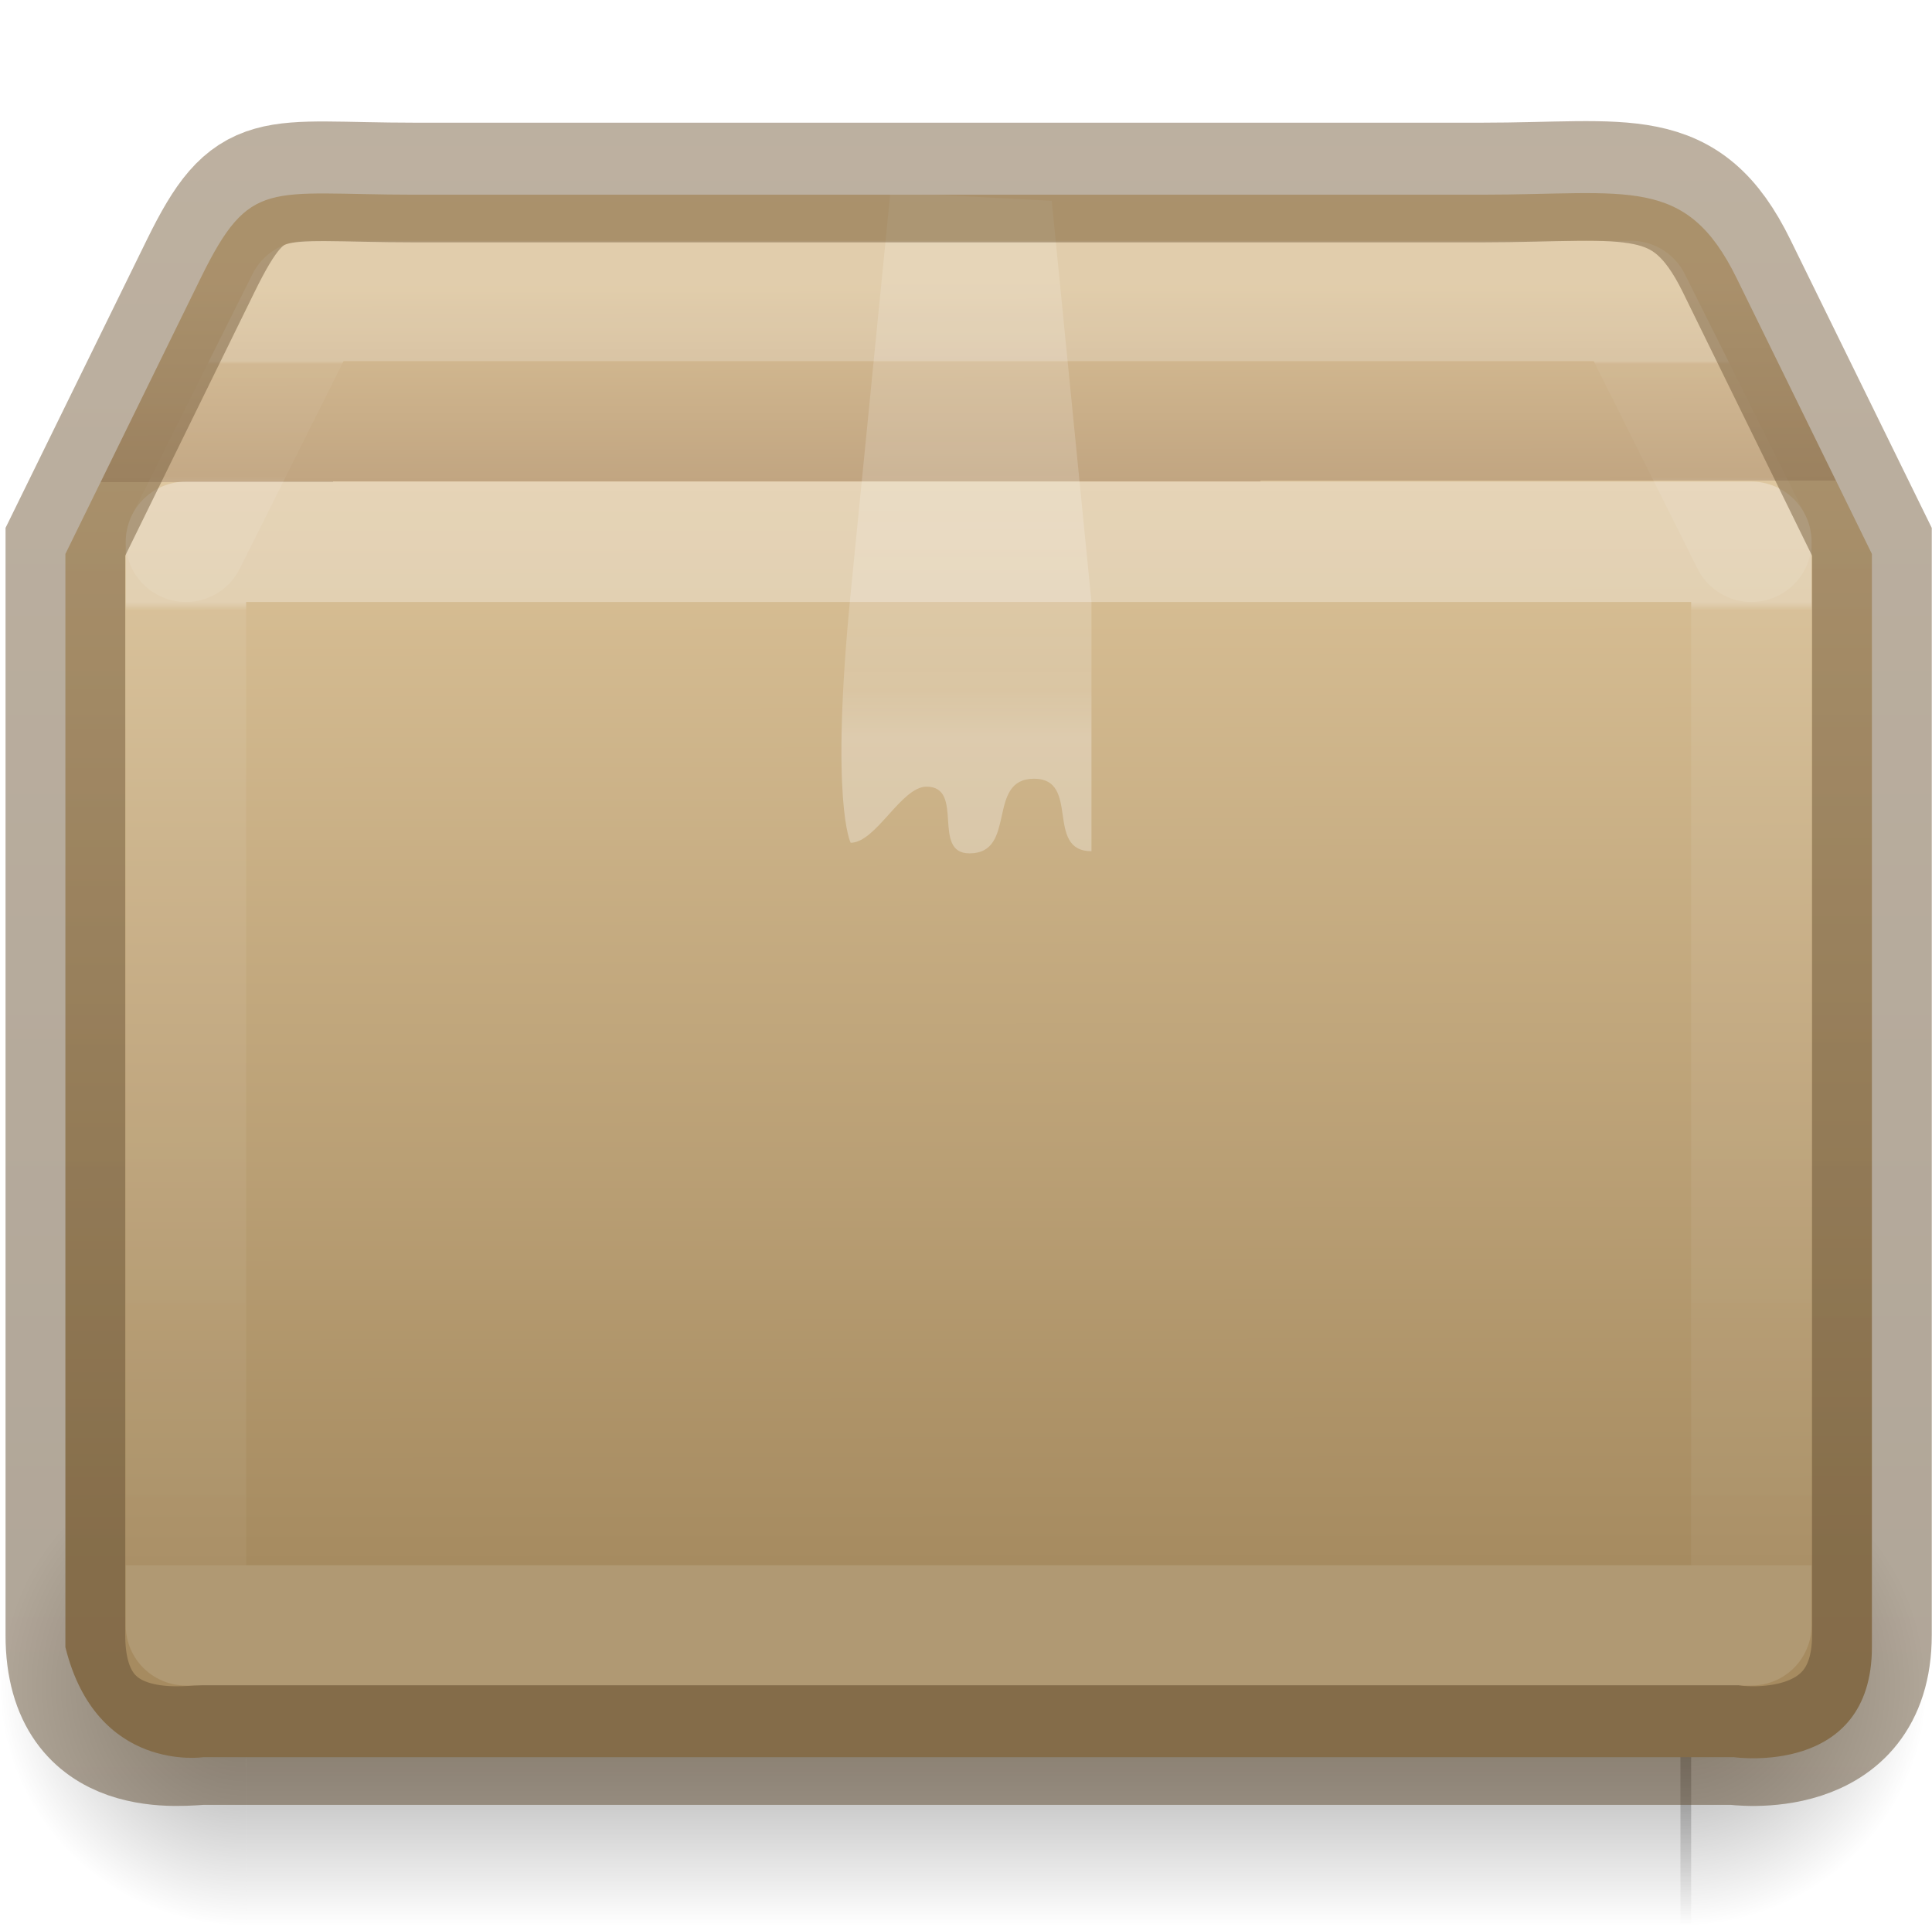
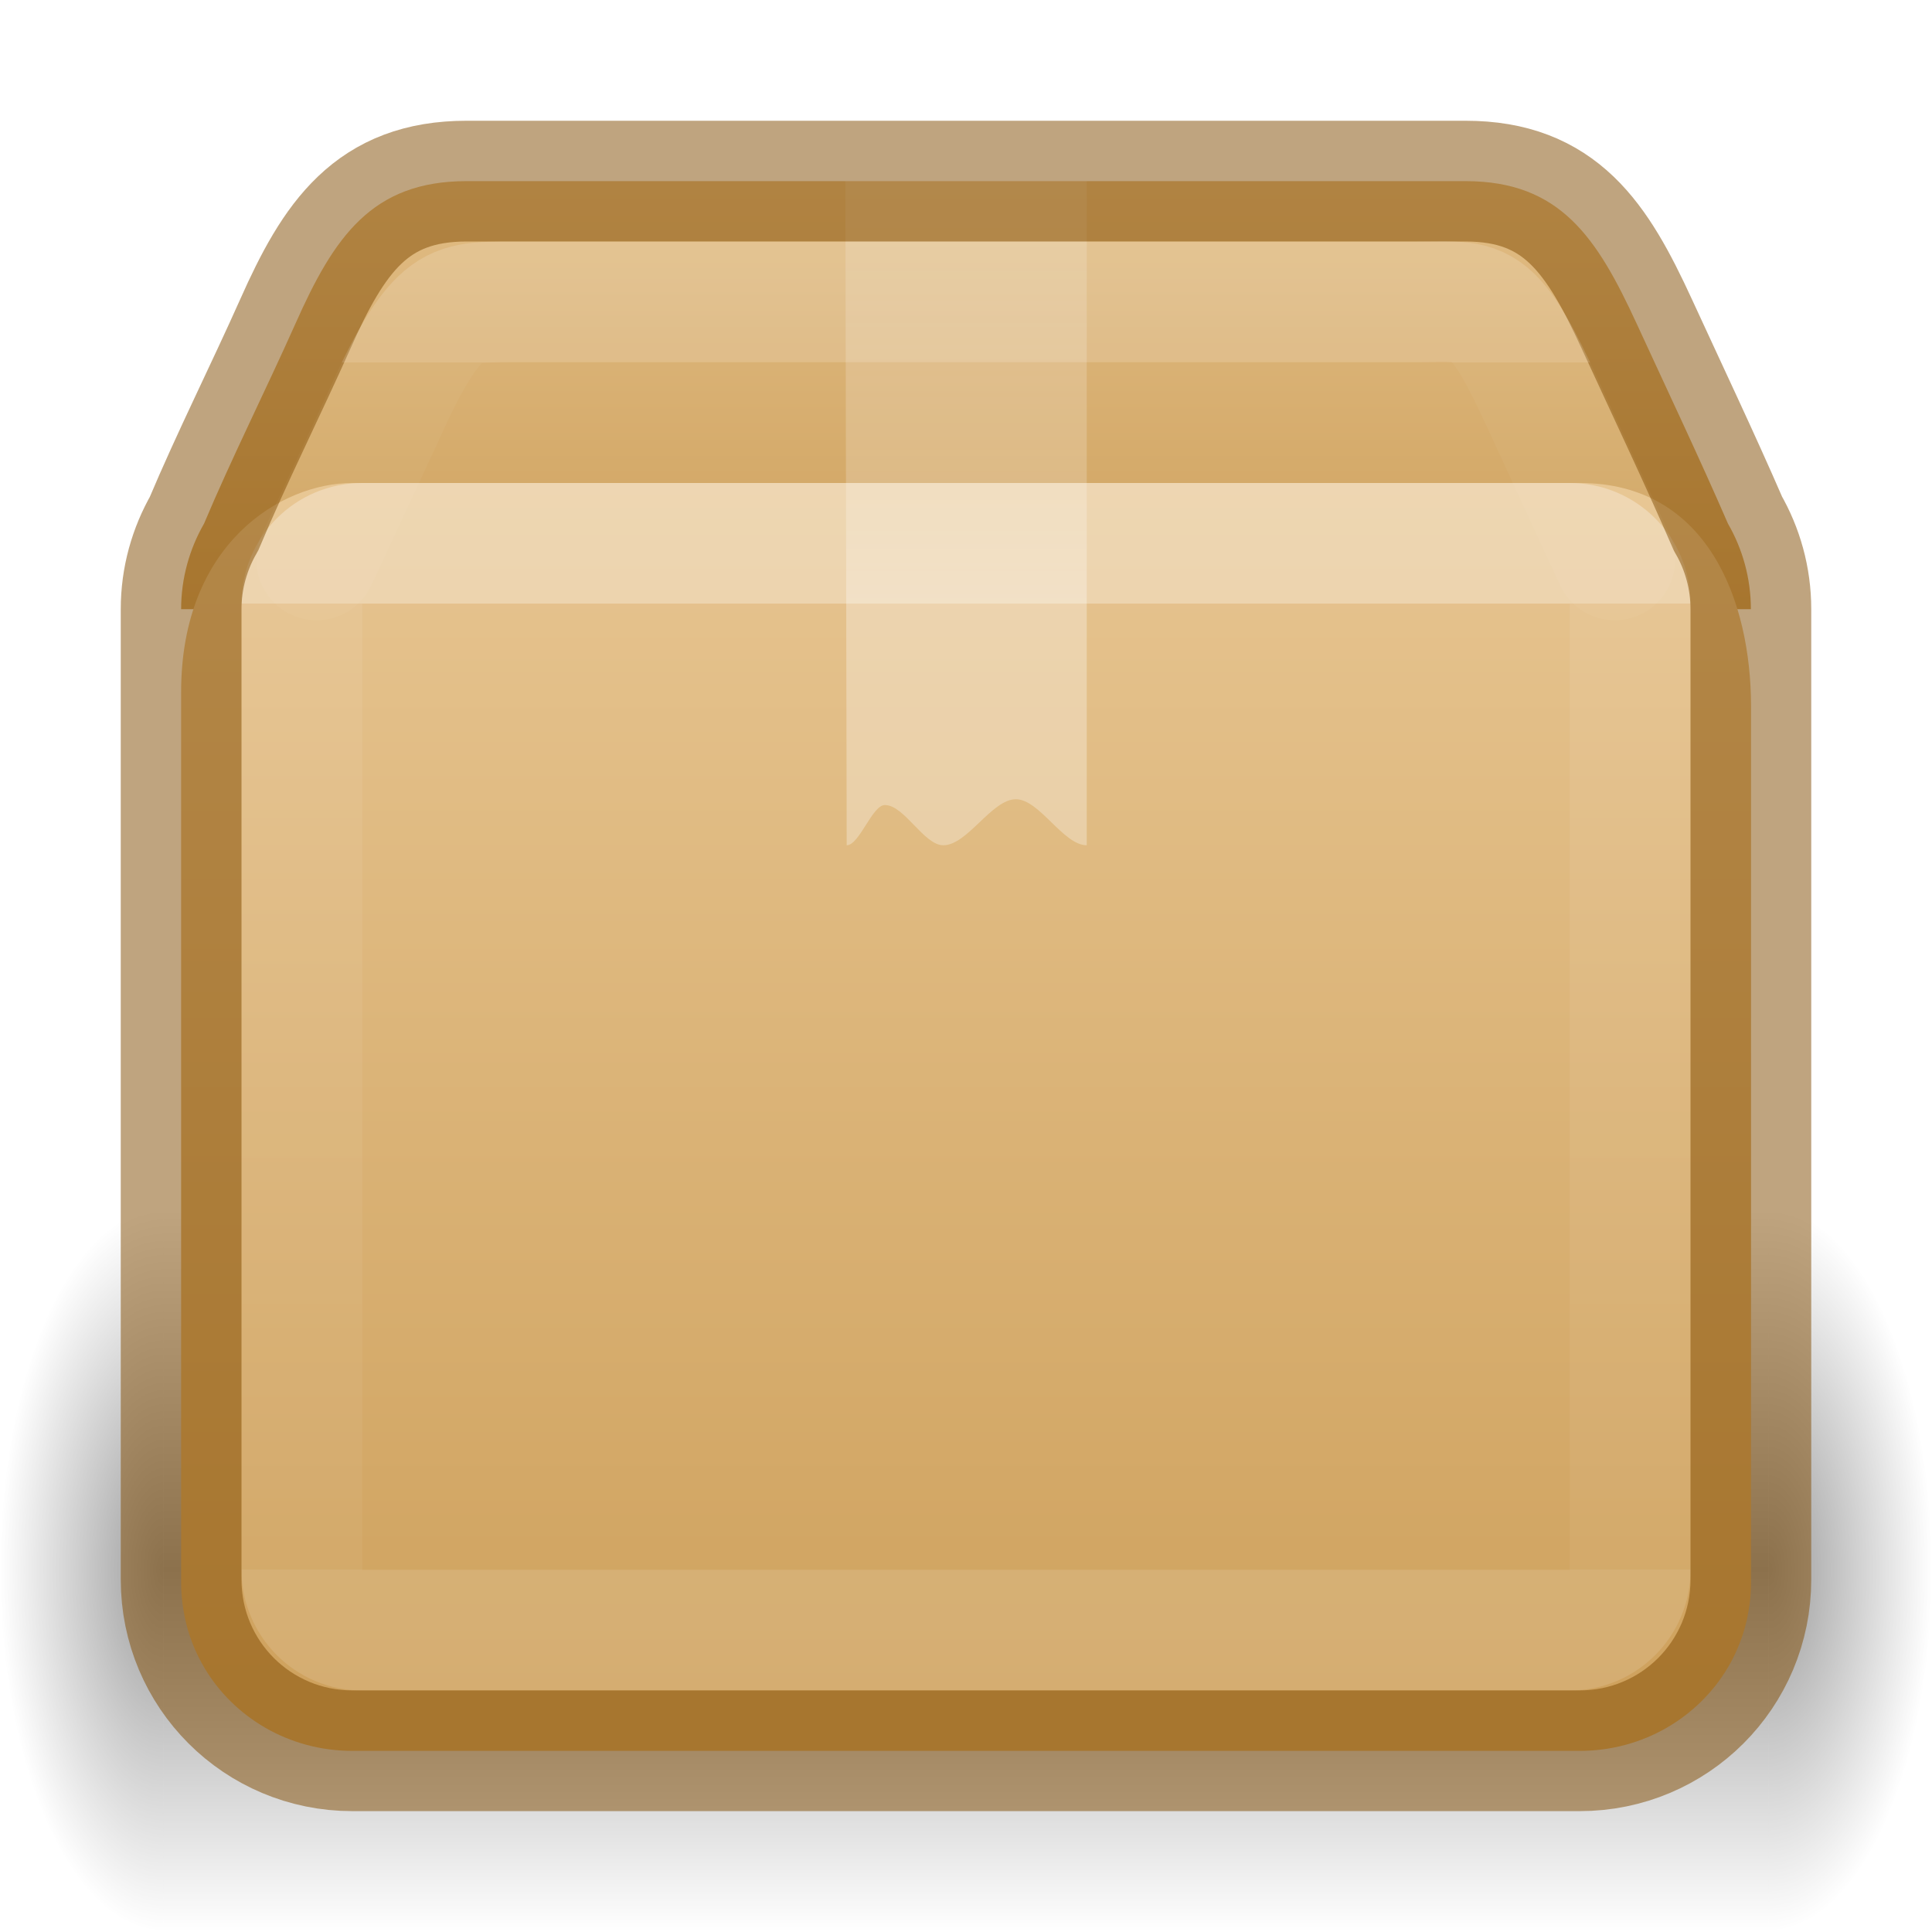
- <svg xmlns="http://www.w3.org/2000/svg" xmlns:xlink="http://www.w3.org/1999/xlink" height="16" version="1" viewBox="0 0 16.044 16" width="16.044">
-   <defs>
-     <linearGradient id="e">
-       <stop offset="0" stop-color="#997543" />
-       <stop offset=".239" stop-color="#715d43" />
-       <stop offset=".276" stop-color="#7b6241" />
-       <stop offset="1" stop-color="#604c31" />
+ <svg xmlns="http://www.w3.org/2000/svg" xmlns:xlink="http://www.w3.org/1999/xlink" height="16" version="1" viewBox="0 0 16 16" width="16" id="svg97">
+   <defs id="defs75">
+     <linearGradient id="linearGradient121303">
+       <stop id="stop121295" style="stop-color:#ffffff;stop-opacity:1" offset="0" />
+       <stop id="stop121297" style="stop-color:#ffffff;stop-opacity:0.235" offset="0" />
+       <stop id="stop121299" style="stop-color:#ffffff;stop-opacity:0.157" offset="0.939" />
+       <stop id="stop121301" style="stop-color:#ffffff;stop-opacity:0.392" offset="1" />
+     </linearGradient>
+     <linearGradient id="linearGradient106305">
+       <stop offset="0" stop-color="#dac197" id="stop106301" style="stop-color:#e7c591;stop-opacity:1" />
+       <stop offset="1" stop-color="#b19974" id="stop106303" style="stop-color:#cfa25e;stop-opacity:1" />
+     </linearGradient>
+     <linearGradient id="g">
+       <stop offset="0" id="stop13" />
+       <stop offset="1" stop-opacity="0" id="stop15" />
    </linearGradient>
    <linearGradient id="c">
-       <stop offset="0" stop-color="#fff" />
-       <stop offset=".009" stop-color="#fff" stop-opacity=".235" />
-       <stop offset="1" stop-color="#fff" stop-opacity=".157" />
-       <stop offset="1" stop-color="#fff" stop-opacity=".392" />
+       <stop offset="0" stop-color="#fff" id="stop36" />
+       <stop offset="0.281" stop-color="#fff" id="stop38" />
+       <stop offset="0.428" stop-color="#fff" stop-opacity=".643" id="stop40" />
+       <stop offset="1" stop-color="#fff" stop-opacity=".391" id="stop42" />
    </linearGradient>
-     <linearGradient id="f">
-       <stop offset="0" />
-       <stop offset="1" stop-opacity="0" />
+     <linearGradient id="h">
+       <stop offset="0" stop-opacity="0" id="stop54" />
+       <stop offset=".5" id="stop56" />
+       <stop offset="1" stop-opacity="0" id="stop58" />
    </linearGradient>
-     <linearGradient id="b">
-       <stop offset="0" stop-color="#fff" />
-       <stop offset=".302" stop-color="#fff" />
-       <stop offset=".344" stop-color="#fff" stop-opacity=".643" />
-       <stop offset="1" stop-color="#fff" stop-opacity=".391" />
+     <linearGradient id="linearGradient3924-2-2-5-8">
+       <stop id="stop3926-9-4-9-6" style="stop-color:#ffffff;stop-opacity:1" offset="0" />
+       <stop id="stop3928-9-8-6-5" style="stop-color:#ffffff;stop-opacity:0.235" offset="0" />
+       <stop id="stop3930-3-5-1-7" style="stop-color:#ffffff;stop-opacity:0.157" offset="1" />
+       <stop id="stop3932-8-0-4-8" style="stop-color:#ffffff;stop-opacity:0.392" offset="1" />
    </linearGradient>
-     <linearGradient id="g">
-       <stop offset="0" stop-opacity="0" />
-       <stop offset=".5" />
-       <stop offset="1" stop-opacity="0" />
-     </linearGradient>
-     <linearGradient id="a">
-       <stop offset="0" stop-color="#dac197" />
-       <stop offset=".156" stop-color="#c1a581" />
-       <stop offset=".156" stop-color="#dbc298" />
-       <stop offset="1" stop-color="#a68b60" />
-     </linearGradient>
-     <linearGradient id="d">
-       <stop offset="0" stop-color="#fff" />
-       <stop offset=".023" stop-color="#fff" stop-opacity=".235" />
-       <stop offset=".951" stop-color="#fff" stop-opacity=".157" />
-       <stop offset="1" stop-color="#fff" stop-opacity=".392" />
-     </linearGradient>
-     <linearGradient gradientTransform="matrix(.90695 0 0 1.08078 -4.27 166.105)" gradientUnits="userSpaceOnUse" xlink:href="#a" id="k" x1="24.547" x2="24.554" y1="27.043" y2="36.913" />
-     <linearGradient gradientTransform="matrix(.9899 0 0 .6901 -7.717 186.818)" gradientUnits="userSpaceOnUse" xlink:href="#b" id="l" x1="24.537" x2="24.537" y1="21.915" y2="8.347" />
-     <linearGradient gradientTransform="matrix(.72973 0 0 .32432 5.486 192.716)" gradientUnits="userSpaceOnUse" xlink:href="#c" id="m" x1="21.259" x2="21.259" y1="16.292" y2="40.958" />
-     <linearGradient gradientTransform="matrix(.72958 0 0 .10793 8.752 193.981)" gradientUnits="userSpaceOnUse" xlink:href="#d" id="n" x1="23.642" x2="23.642" y1="18.702" y2="27.967" />
-     <linearGradient gradientTransform="translate(-39)" gradientUnits="userSpaceOnUse" xlink:href="#e" id="o" x1="53" x2="53" y1="189" y2="208" />
-     <radialGradient cx="5" cy="41.5" fx="5" fy="41.5" gradientTransform="matrix(.41006 0 0 .4 -12.05 -223.6)" gradientUnits="userSpaceOnUse" xlink:href="#f" id="h" r="5" />
-     <radialGradient cx="5" cy="41.5" fx="5" fy="41.5" gradientTransform="matrix(.41006 0 0 .4 19.861 -223.6)" gradientUnits="userSpaceOnUse" xlink:href="#f" id="j" r="5" />
-     <linearGradient gradientTransform="matrix(.52174 0 0 .36364 3.74 192.273)" gradientUnits="userSpaceOnUse" xlink:href="#g" id="i" x1="17.554" x2="17.554" y1="46" y2="35" />
+     <radialGradient cx="5" cy="41.5" fx="5" fy="41.5" gradientTransform="matrix(0.2719694,0,0,0.6,-5.215927,-73.9)" gradientUnits="userSpaceOnUse" xlink:href="#g" id="i-6-9-7-8-9" r="5" />
+     <radialGradient cx="5" cy="41.5" fx="5" fy="41.5" gradientTransform="matrix(0.2719694,0,0,0.6,15.78458,-73.9)" gradientUnits="userSpaceOnUse" xlink:href="#g" id="k-0-7-3-9-3" r="5" />
+     <linearGradient xlink:href="#h" id="linearGradient121754" gradientUnits="userSpaceOnUse" gradientTransform="matrix(0.5777446,0,0,0.5454562,-3.076946,26.90875)" x1="17.554" y1="46" x2="17.554" y2="35" />
+     <linearGradient xlink:href="#linearGradient106305" id="linearGradient121756" gradientUnits="userSpaceOnUse" gradientTransform="matrix(0.4065457,0,0,0.4265819,13.59531,-4.186374)" x1="-5.887" y1="19.191" x2="-5.887" y2="42.633" />
+     <linearGradient xlink:href="#linearGradient3924-2-2-5-8" id="linearGradient121760" gradientUnits="userSpaceOnUse" gradientTransform="matrix(0.2972977,0,0,0.2432436,0.8648551,3.162154)" x1="24" y1="7.556" x2="24" y2="40.444" />
+     <linearGradient xlink:href="#c" id="linearGradient121762" gradientUnits="userSpaceOnUse" gradientTransform="matrix(0.4969165,0,0,0.4938048,-3.919906,-3.863675)" x1="24.537" y1="21.915" x2="24.537" y2="7.913" />
+     <linearGradient xlink:href="#linearGradient121303" id="linearGradient121764" gradientUnits="userSpaceOnUse" gradientTransform="matrix(0.3060675,0,0,0.2598691,0.6585053,2.987071)" x1="25.086" y1="0.05" x2="25.086" y2="18.299" />
+     <linearGradient xlink:href="#linearGradient106305" id="linearGradient1703" gradientUnits="userSpaceOnUse" gradientTransform="matrix(0.4065457,0,0,0.4369242,13.60011,-4.639391)" x1="-5.887" y1="11.483" x2="-5.887" y2="22.149" />
  </defs>
-   <g transform="translate(-7.956 -193)">
-     <rect fill="url(#h)" height="4" opacity=".4" transform="scale(-1)" width="2.044" x="-10" y="-209" />
-     <rect fill="url(#i)" height="4" opacity=".4" width="12" x="10" y="205" />
-     <rect fill="url(#j)" height="4" opacity=".4" transform="scale(1 -1)" width="2.044" x="21.911" y="-209" />
-     <path d="M11.398 194.617h8.864c1.218 0 1.694-.167 2.116.694l1.123 2.29v9.08c0 1.079-1.145.914-1.145.914H9.644s-.886.133-1.145-.914v-9.08l1.123-2.29c.413-.843.558-.694 1.776-.694z" display="block" fill="url(#k)" overflow="visible" style="marker:none" />
-     <path d="M15.35 194.598l1.34.07.33 3.332v2.07c-.39 0-.088-.602-.477-.602-.4 0-.137.62-.536.62-.32 0-.036-.554-.357-.554-.21 0-.42.466-.63.466 0 0-.172-.331 0-2.07z" fill="url(#l)" opacity=".3" overflow="visible" style="marker:none" />
-     <path d="M22.5 206.5h-13v-9h13z" fill="none" opacity=".3" stroke="url(#m)" stroke-linecap="round" stroke-linejoin="round" />
-     <path d="M9.5 197.5l1-2h11l1 2" fill="none" opacity=".2" stroke="url(#n)" stroke-linecap="round" stroke-linejoin="round" />
-     <path d="M11.398 194.516h8.864c1.218 0 1.694-.167 2.116.694l1.123 2.29v9.08c0 1.079-1.145.914-1.145.914H9.644c-.144 0-1.145.165-1.145-.913V197.5l1.123-2.29c.413-.843.558-.694 1.776-.694z" display="block" fill="none" opacity=".5" overflow="visible" stroke="url(#o)" stroke-linecap="round" stroke-width=".994" style="marker:none" />
+   <g id="g2827" transform="translate(-2.5,-36)">
+     <rect fill="url(#i)" height="6" opacity="0.4" transform="scale(-1)" width="1.356" x="-3.856" y="-52" id="rect77-9-90-2-7-8" style="fill:url(#i-6-9-7-8-9);stroke-width:1" />
+     <rect fill="url(#j)" height="6" opacity="0.4" width="13.288" x="3.856" y="46" id="rect79-7-2-0-1-4" style="fill:url(#linearGradient121754);stroke-width:1" />
+     <rect fill="url(#k)" height="6" opacity="0.4" transform="scale(1,-1)" width="1.356" x="17.144" y="-52" id="rect81-3-8-6-7-8" style="fill:url(#k-0-7-3-9-3);stroke-width:1" />
  </g>
+   <path id="rect5505-21-1-5-0-6-5-1-2-5-10" style="color:#000000;font-variation-settings:normal;display:inline;overflow:visible;visibility:visible;opacity:1;vector-effect:none;fill:url(#linearGradient1703);fill-opacity:1;fill-rule:nonzero;stroke:none;stroke-width:1;stroke-linecap:butt;stroke-linejoin:miter;stroke-miterlimit:4;stroke-dasharray:none;stroke-dashoffset:0;stroke-opacity:0.3;-inkscape-stroke:none;marker:none;enable-background:accumulate;stop-color:#000000;stop-opacity:1" d="m 3.864,1.5 c -0.786,0 -1.099,0.464 -1.418,1.182 C 2.201,3.231 1.916,3.799 1.69,4.336 1.57,4.545 1.5,4.787 1.5,5.045 h 13 c 0,-0.259 -0.07,-0.501 -0.19,-0.709 C 14.078,3.801 13.806,3.228 13.555,2.682 13.226,1.968 12.922,1.5 12.136,1.5 Z" />
+   <path id="rect5505-21-1-5-0-6-5-1-2-3" style="color:#000000;font-variation-settings:normal;display:inline;overflow:visible;visibility:visible;vector-effect:none;fill:url(#linearGradient121756);fill-opacity:1;fill-rule:nonzero;stroke:none;stroke-width:1;stroke-linecap:butt;stroke-linejoin:miter;stroke-miterlimit:4;stroke-dasharray:none;stroke-dashoffset:0;stroke-opacity:0.3;-inkscape-stroke:none;marker:none;enable-background:accumulate;stop-color:#000000" d="M 2.918,4 C 2.327,4 1.5,4.503 1.5,5.731 v 7.385 c 0,0.058 0.005,0.115 0.012,0.171 0.002,0.013 0.004,0.026 0.006,0.039 0.007,0.045 0.016,0.09 0.028,0.134 0.003,0.011 0.006,0.023 0.009,0.034 0.032,0.111 0.078,0.217 0.136,0.315 1.702e-4,3e-4 2.363e-4,5.99e-4 4.727e-4,8.99e-4 C 1.935,14.222 2.392,14.5 2.918,14.5 H 13.082 c 0.526,0 0.983,-0.278 1.228,-0.691 1.32e-4,-3e-4 2.36e-4,-6e-4 4.73e-4,-9e-4 0.058,-0.098 0.103,-0.204 0.136,-0.315 0.003,-0.011 0.006,-0.022 0.009,-0.034 0.012,-0.044 0.021,-0.088 0.028,-0.134 0.002,-0.013 0.004,-0.026 0.006,-0.039 0.007,-0.056 0.012,-0.113 0.012,-0.171 V 5.846 C 14.5,4.982 14.145,4 13.082,4 Z" />
+   <rect style="opacity:0.3;fill:none;stroke:url(#linearGradient121760);stroke-width:1;stroke-linecap:round;stroke-linejoin:round;stroke-miterlimit:4;stroke-dasharray:none;stroke-dashoffset:0;stroke-opacity:1" id="rect6741-5-0-2-3-4-2-4" y="4.5" x="2.5" ry="0.499" height="9" width="11" rx="0.499" />
+   <path d="m 7,1 h 2 l 2e-7,6 c -0.195,0 -0.391,-0.381 -0.587,-0.381 -0.2,0 -0.401,0.381 -0.601,0.381 -0.161,0 -0.322,-0.333 -0.484,-0.333 -0.105,0 -0.211,0.333 -0.316,0.333 z" fill="url(#n)" opacity="0.3" overflow="visible" style="fill:url(#linearGradient121762);stroke-width:1;marker:none" id="path87-0-9-7-6-4" />
+   <path id="rect5505-21-1-5-0-6-5-1-2-5-1-4" style="color:#000000;font-variation-settings:normal;display:inline;overflow:visible;visibility:visible;vector-effect:none;fill:none;fill-opacity:1;fill-rule:nonzero;stroke:#804b00;stroke-width:1;stroke-linecap:butt;stroke-linejoin:miter;stroke-miterlimit:4;stroke-dasharray:none;stroke-dashoffset:0;stroke-opacity:0.5;-inkscape-stroke:none;marker:none;enable-background:accumulate;stop-color:#000000" d="m 3.864,1.5 c -0.786,0 -1.099,0.464 -1.418,1.182 C 2.201,3.231 1.916,3.799 1.69,4.336 1.57,4.545 1.5,4.787 1.5,5.045 v 8.036 c 0,0.786 0.633,1.418 1.418,1.418 H 13.082 c 0.786,0 1.418,-0.633 1.418,-1.418 V 5.045 c 0,-0.259 -0.07,-0.501 -0.19,-0.709 C 14.078,3.801 13.806,3.228 13.555,2.682 13.226,1.968 12.922,1.5 12.136,1.5 Z" />
+   <path id="rect5505-21-1-5-0-6-5-1-2-5-1-7-7" style="color:#000000;font-variation-settings:normal;display:inline;overflow:visible;visibility:visible;opacity:0.15;vector-effect:none;fill:none;fill-opacity:1;fill-rule:nonzero;stroke:url(#linearGradient121764);stroke-width:1;stroke-linecap:round;stroke-linejoin:round;stroke-miterlimit:4;stroke-dasharray:none;stroke-dashoffset:0;stroke-opacity:1;-inkscape-stroke:none;marker:none;enable-background:accumulate;stop-color:#000000" d="M 13.373,4.637 12.821,3.44 C 12.676,3.124 12.517,2.777 12.359,2.626 12.202,2.475 12.051,2.5 11.739,2.5 H 4.261 c -0.312,0 -0.46,-1.781e-4 -0.618,0.15 C 3.485,2.8 3.32,3.121 3.18,3.437 v 4.273e-4 L 2.622,4.637" />
</svg>
